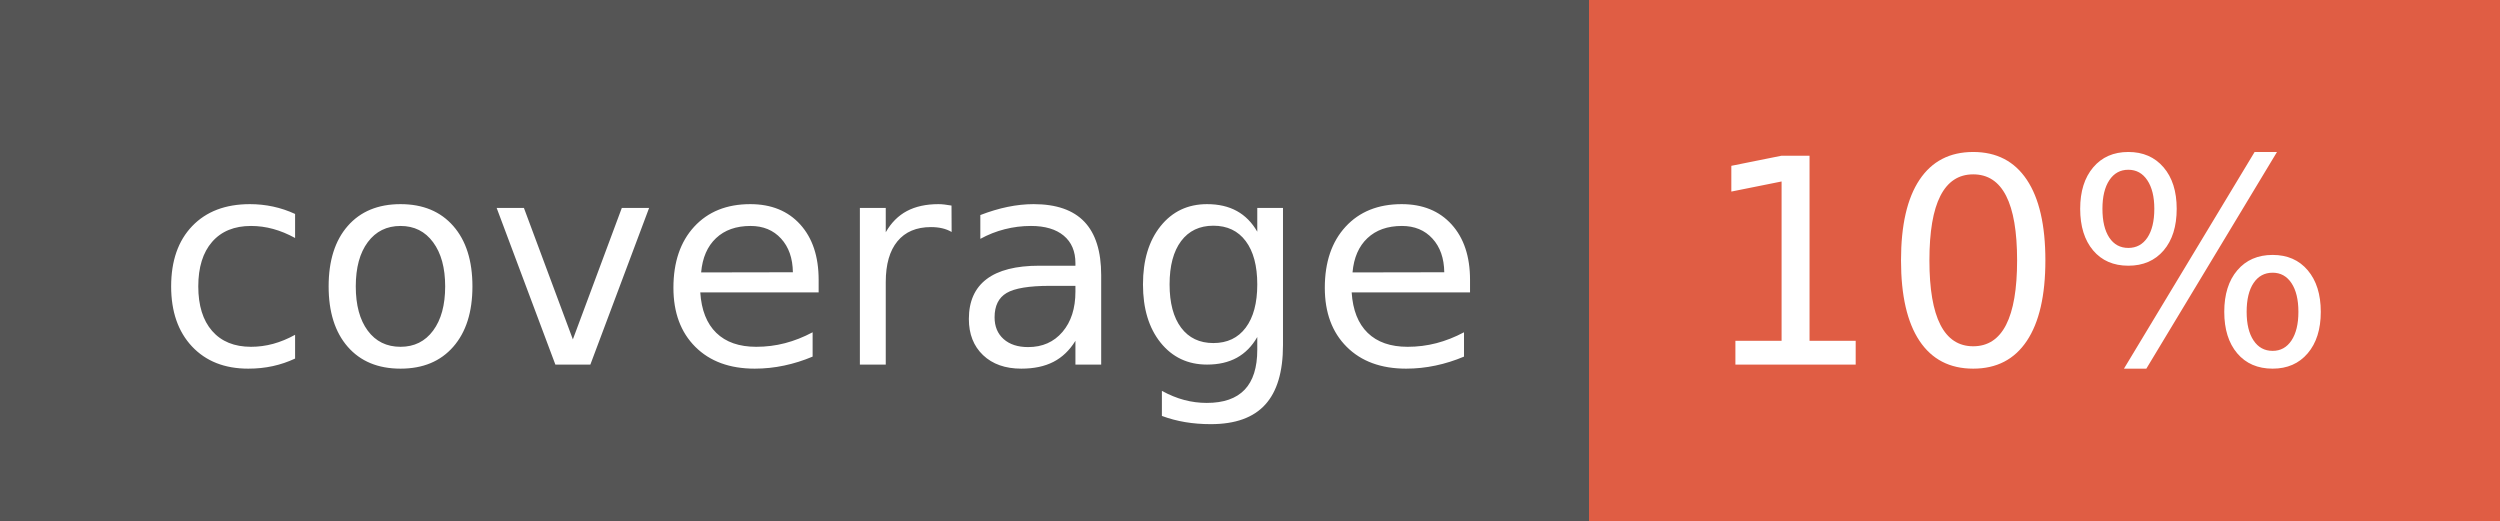
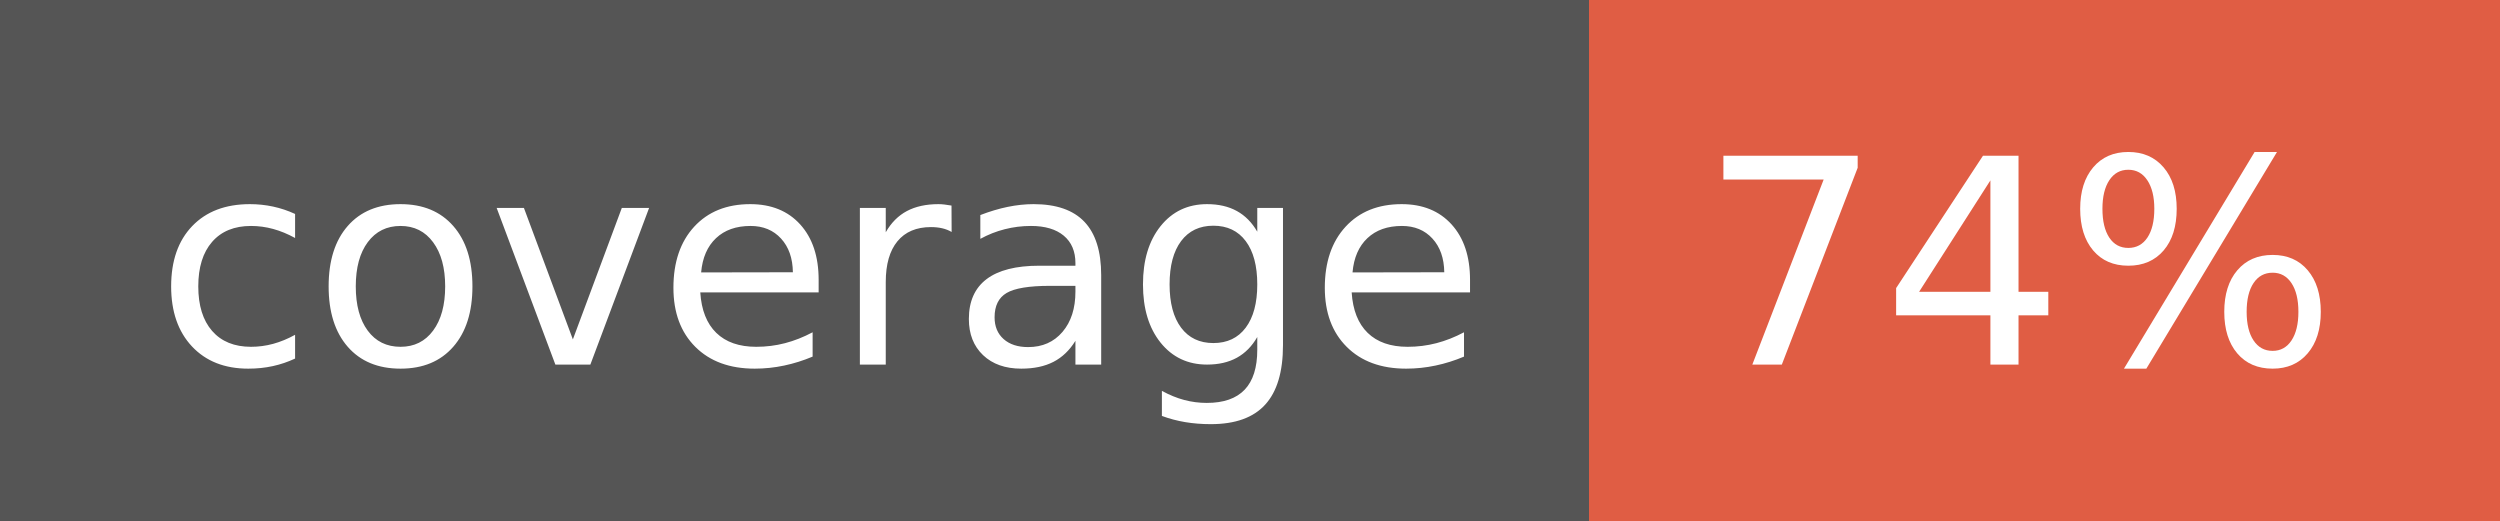
- <svg xmlns="http://www.w3.org/2000/svg" width="96" height="20" role="img" aria-label="coverage: 10%">
+ <svg xmlns="http://www.w3.org/2000/svg" width="96" height="20" role="img" aria-label="coverage: 74%">
  <g shape-rendering="crispEdges">
    <rect width="61" height="20" fill="#555" />
    <rect x="61" width="35" height="20" fill="#e05d44" />
  </g>
  <g fill="#fff" text-anchor="middle" font-family="Verdana,Geneva,DejaVu Sans,sans-serif" text-rendering="geometricPrecision" font-size="110">
    <text x="315" y="140" transform="scale(.1)" fill="#fff" textLength="510">coverage</text>
-     <text x="775" y="140" transform="scale(.1)" fill="#fff" textLength="250">10%</text>
+     <text x="775" y="140" transform="scale(.1)" fill="#fff" textLength="250">74%</text>
  </g>
</svg>
